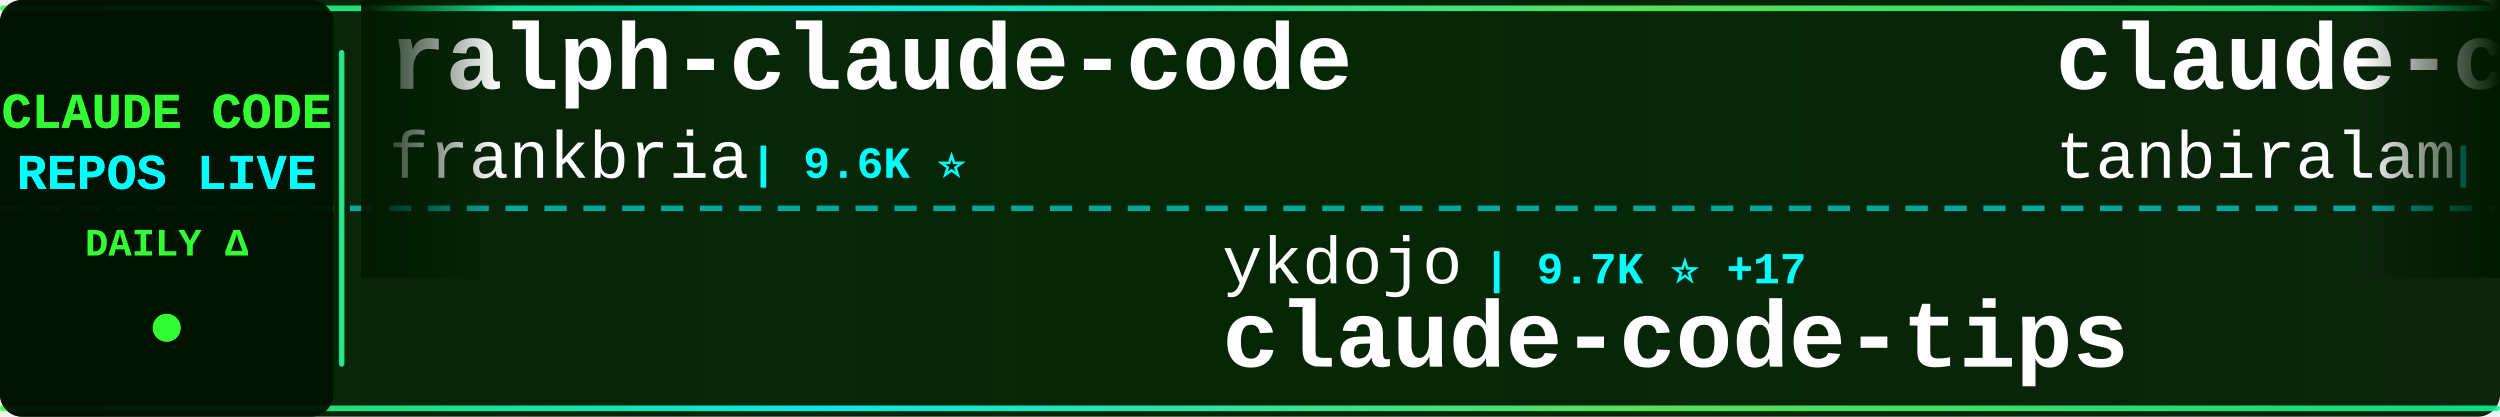
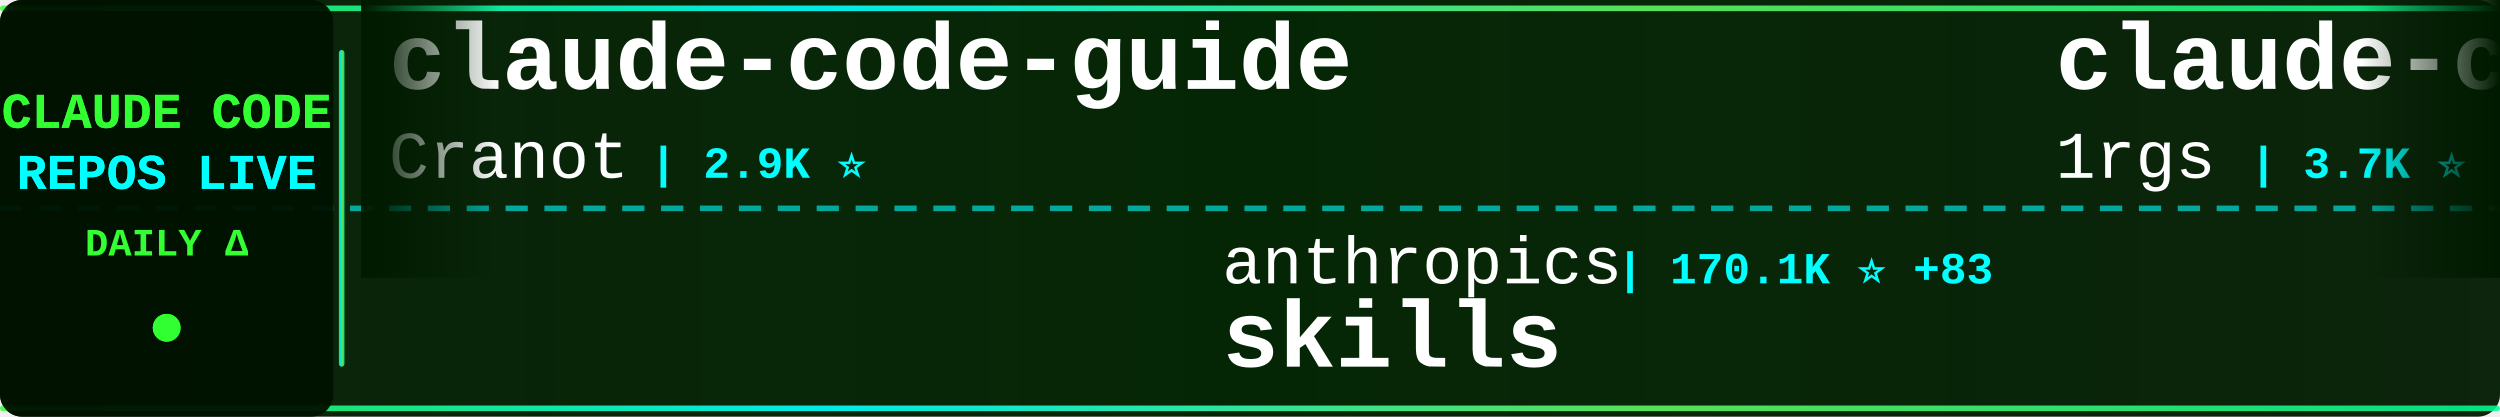
<svg xmlns="http://www.w3.org/2000/svg" width="900" height="150">
  <defs>
    <linearGradient id="tickerBg" x1="0%" y1="0%" x2="100%" y2="0%">
      <stop offset="0%" style="stop-color:#001a00;stop-opacity:0.95" />
      <stop offset="50%" style="stop-color:#002200;stop-opacity:0.98" />
      <stop offset="100%" style="stop-color:#001a00;stop-opacity:0.95" />
    </linearGradient>
    <linearGradient id="borderGrad" x1="0%" y1="0%" x2="100%" y2="0%">
      <stop offset="0%" style="stop-color:#33ff33;stop-opacity:0.85">
        <animate attributeName="stop-opacity" values="0.85;1;0.85" dur="2s" repeatCount="indefinite" />
      </stop>
      <stop offset="33%" style="stop-color:#00ffff;stop-opacity:0.9">
        <animate attributeName="stop-opacity" values="0.9;1;0.9" dur="2.2s" repeatCount="indefinite" />
      </stop>
      <stop offset="66%" style="stop-color:#66ff66;stop-opacity:0.85">
        <animate attributeName="stop-opacity" values="0.85;1;0.85" dur="1.8s" repeatCount="indefinite" />
      </stop>
      <stop offset="100%" style="stop-color:#00ff99;stop-opacity:0.85">
        <animate attributeName="stop-opacity" values="0.85;1;0.85" dur="2s" repeatCount="indefinite" />
      </stop>
    </linearGradient>
    <filter id="textGlow">
      <feGaussianBlur stdDeviation="0.1" result="coloredBlur" />
      <feMerge>
        <feMergeNode in="coloredBlur" />
        <feMergeNode in="SourceGraphic" />
      </feMerge>
    </filter>
    <filter id="metricGlow">
      <feGaussianBlur stdDeviation="0.2" result="coloredBlur" />
      <feMerge>
        <feMergeNode in="coloredBlur" />
        <feMergeNode in="SourceGraphic" />
      </feMerge>
    </filter>
    <linearGradient id="leftFade" x1="0%" y1="0%" x2="100%" y2="0%">
      <stop offset="0%" style="stop-color:#001a00;stop-opacity:1" />
      <stop offset="100%" style="stop-color:#001a00;stop-opacity:0" />
    </linearGradient>
    <linearGradient id="rightFade" x1="0%" y1="0%" x2="100%" y2="0%">
      <stop offset="0%" style="stop-color:#001a00;stop-opacity:0" />
      <stop offset="100%" style="stop-color:#001a00;stop-opacity:1" />
    </linearGradient>
  </defs>
  <rect width="900" height="150" fill="url(#tickerBg)" rx="8" />
  <rect x="0" y="2" width="900" height="2" fill="url(#borderGrad)" rx="1" />
  <rect x="0" y="146" width="900" height="2" fill="url(#borderGrad)" rx="1" />
  <line x1="0" y1="75" x2="900" y2="75" stroke="#00ffff" stroke-width="2" stroke-dasharray="8 6" opacity="0.6" />
  <rect x="0" y="0" width="120" height="150" fill="#001100" opacity="0.95" rx="8" />
  <text x="60" y="46" font-family="'Courier New', monospace" font-size="18" font-weight="bold" fill="#33ff33" text-anchor="middle" filter="url(#textGlow)">
    CLAUDE CODE
  </text>
  <text x="60" y="68" font-family="'Courier New', monospace" font-size="18" font-weight="bold" fill="#00ffff" text-anchor="middle" filter="url(#textGlow)">
    REPOS LIVE
  </text>
  <text x="60" y="92" font-family="'Courier New', monospace" font-size="14" font-weight="bold" fill="#33ff33" text-anchor="middle">
    DAILY Δ
  </text>
  <circle cx="60" cy="118" r="5" fill="#33ff33" filter="url(#metricGlow)">
    <animate attributeName="r" values="4;6;4" dur="1.5s" repeatCount="indefinite" />
    <animate attributeName="opacity" values="0.6;1;0.6" dur="1.5s" repeatCount="indefinite" />
  </circle>
  <rect x="122" y="18" width="2" height="114" fill="url(#borderGrad)" rx="1" />
  <clipPath id="tickerClip">
    <rect x="130" y="0" width="770" height="150" />
  </clipPath>
  <g clip-path="url(#tickerClip)">
    <g id="tickerItems">
      <animateTransform attributeName="transform" attributeType="XML" type="translate" from="0 0" to="-3000 0" dur="54s" repeatCount="indefinite" />
      <g transform="translate(0, 0)">
+         <text x="140" y="32" font-family="'Courier New', monospace" font-size="34" font-weight="bold" fill="#ffffff">claude-code-guide</text>
+         <text x="140" y="64" font-family="'Courier New', monospace" font-size="24" font-weight="normal" fill="#ffffff" opacity="1.0">Cranot</text>
+         <text x="234" y="64" font-family="'Courier New', monospace" font-size="16" font-weight="bold" fill="#00ffff"> | 2.9K ⭐</text>
+       </g>
+       <g transform="translate(300, 0)">
+         <text x="140" y="102" font-family="'Courier New', monospace" font-size="24" font-weight="normal" fill="#ffffff" opacity="1.0">anthropics</text>
+         <text x="282" y="102" font-family="'Courier New', monospace" font-size="16" font-weight="bold" fill="#00ffff"> | 170.1K ⭐ +83</text>
+         <text x="140" y="132" font-family="'Courier New', monospace" font-size="34" font-weight="bold" fill="#ffffff">skills</text>
+       </g>
+       <g transform="translate(600, 0)">
+         <text x="140" y="32" font-family="'Courier New', monospace" font-size="34" font-weight="bold" fill="#ffffff">claude-code-proxy</text>
+         <text x="140" y="64" font-family="'Courier New', monospace" font-size="24" font-weight="normal" fill="#ffffff" opacity="1.0">1rgs</text>
+         <text x="210" y="64" font-family="'Courier New', monospace" font-size="16" font-weight="bold" fill="#00ffff"> | 3.7K ⭐</text>
+       </g>
+       <g transform="translate(900, 0)">
+         <text x="140" y="102" font-family="'Courier New', monospace" font-size="24" font-weight="normal" fill="#ffffff" opacity="1.0">Yeachan-Heo</text>
+         <text x="294" y="102" font-family="'Courier New', monospace" font-size="16" font-weight="bold" fill="#00ffff"> | 38.6K ⭐ +7</text>
+         <text x="140" y="132" font-family="'Courier New', monospace" font-size="34" font-weight="bold" fill="#ffffff">oh-my-claudecode</text>
+       </g>
+       <g transform="translate(1200, 0)">
        <text x="140" y="32" font-family="'Courier New', monospace" font-size="34" font-weight="bold" fill="#ffffff">ralph-claude-code</text>
        <text x="140" y="64" font-family="'Courier New', monospace" font-size="24" font-weight="normal" fill="#ffffff" opacity="1.0">frankbria</text>
-         <text x="270" y="64" font-family="'Courier New', monospace" font-size="16" font-weight="bold" fill="#00ffff"> | 9.6K ⭐</text>
-       </g>
-       <g transform="translate(300, 0)">
-         <text x="140" y="102" font-family="'Courier New', monospace" font-size="24" font-weight="normal" fill="#ffffff" opacity="1.0">ykdojo</text>
-         <text x="234" y="102" font-family="'Courier New', monospace" font-size="16" font-weight="bold" fill="#00ffff"> | 9.7K ⭐ +17</text>
-         <text x="140" y="132" font-family="'Courier New', monospace" font-size="34" font-weight="bold" fill="#ffffff">claude-code-tips</text>
-       </g>
-       <g transform="translate(600, 0)">
-         <text x="140" y="32" font-family="'Courier New', monospace" font-size="34" font-weight="bold" fill="#ffffff">claude-code</text>
-         <text x="140" y="64" font-family="'Courier New', monospace" font-size="24" font-weight="normal" fill="#ffffff" opacity="1.0">tanbiralam</text>
-         <text x="282" y="64" font-family="'Courier New', monospace" font-size="16" font-weight="bold" fill="#00ffff"> | 2.2K ⭐</text>
-       </g>
-       <g transform="translate(900, 0)">
-         <text x="140" y="102" font-family="'Courier New', monospace" font-size="24" font-weight="normal" fill="#ffffff" opacity="1.0">Donchitos</text>
-         <text x="270" y="102" font-family="'Courier New', monospace" font-size="16" font-weight="bold" fill="#00ffff"> | 24.0K ⭐ +11</text>
-         <text x="140" y="132" font-family="'Courier New', monospace" font-size="34" font-weight="bold" fill="#ffffff">Claude-Code-Game-Studios</text>
-       </g>
-       <g transform="translate(1200, 0)">
-         <text x="140" y="32" font-family="'Courier New', monospace" font-size="34" font-weight="bold" fill="#ffffff">claude-code-telegram</text>
-         <text x="140" y="64" font-family="'Courier New', monospace" font-size="24" font-weight="normal" fill="#ffffff" opacity="1.0">RichardAtCT</text>
-         <text x="294" y="64" font-family="'Courier New', monospace" font-size="16" font-weight="bold" fill="#00ffff"> | 2.8K ⭐</text>
+         <text x="270" y="64" font-family="'Courier New', monospace" font-size="16" font-weight="bold" fill="#00ffff"> | 9.6K ⭐ +2</text>
      </g>
      <g transform="translate(1500, 0)">
-         <text x="140" y="102" font-family="'Courier New', monospace" font-size="24" font-weight="normal" fill="#ffffff" opacity="1.0">affaan-m</text>
-         <text x="258" y="102" font-family="'Courier New', monospace" font-size="16" font-weight="bold" fill="#00ffff"> | 240.7K ⭐ +57</text>
-         <text x="140" y="132" font-family="'Courier New', monospace" font-size="34" font-weight="bold" fill="#ffffff">ECC</text>
+         <text x="140" y="102" font-family="'Courier New', monospace" font-size="24" font-weight="normal" fill="#ffffff" opacity="1.0">anthropics</text>
+         <text x="282" y="102" font-family="'Courier New', monospace" font-size="16" font-weight="bold" fill="#00ffff"> | 5.9K ⭐ +22</text>
+         <text x="140" y="132" font-family="'Courier New', monospace" font-size="34" font-weight="bold" fill="#ffffff">claude-code-security-rev...</text>
      </g>
      <g transform="translate(1800, 0)">
-         <text x="140" y="32" font-family="'Courier New', monospace" font-size="34" font-weight="bold" fill="#ffffff">claude-code-source</text>
-         <text x="140" y="64" font-family="'Courier New', monospace" font-size="24" font-weight="normal" fill="#ffffff" opacity="1.0">hangsman</text>
-         <text x="258" y="64" font-family="'Courier New', monospace" font-size="16" font-weight="bold" fill="#00ffff"> | 791 ⭐</text>
+         <text x="140" y="32" font-family="'Courier New', monospace" font-size="34" font-weight="bold" fill="#ffffff">awesome-claude-code-plug...</text>
+         <text x="140" y="64" font-family="'Courier New', monospace" font-size="24" font-weight="normal" fill="#ffffff" opacity="1.0">ccplugins</text>
+         <text x="270" y="64" font-family="'Courier New', monospace" font-size="16" font-weight="bold" fill="#00ffff"> | 917 ⭐ +1</text>
      </g>
      <g transform="translate(2100, 0)">
-         <text x="140" y="102" font-family="'Courier New', monospace" font-size="24" font-weight="normal" fill="#ffffff" opacity="1.0">repowise-dev</text>
-         <text x="306" y="102" font-family="'Courier New', monospace" font-size="16" font-weight="bold" fill="#00ffff"> | 1.2K ⭐</text>
-         <text x="140" y="132" font-family="'Courier New', monospace" font-size="34" font-weight="bold" fill="#ffffff">claude-code-prompts</text>
+         <text x="140" y="102" font-family="'Courier New', monospace" font-size="24" font-weight="normal" fill="#ffffff" opacity="1.0">xorespesp</text>
+         <text x="270" y="102" font-family="'Courier New', monospace" font-size="16" font-weight="bold" fill="#00ffff"> | 231 ⭐</text>
+         <text x="140" y="132" font-family="'Courier New', monospace" font-size="34" font-weight="bold" fill="#ffffff">claude-code</text>
      </g>
      <g transform="translate(2400, 0)">
-         <text x="140" y="32" font-family="'Courier New', monospace" font-size="34" font-weight="bold" fill="#ffffff">claude-code-source-code</text>
-         <text x="140" y="64" font-family="'Courier New', monospace" font-size="24" font-weight="normal" fill="#ffffff" opacity="1.0">777genius</text>
-         <text x="270" y="64" font-family="'Courier New', monospace" font-size="16" font-weight="bold" fill="#00ffff"> | 926 ⭐</text>
+         <text x="140" y="32" font-family="'Courier New', monospace" font-size="34" font-weight="bold" fill="#ffffff">claude-code</text>
+         <text x="140" y="64" font-family="'Courier New', monospace" font-size="24" font-weight="normal" fill="#ffffff" opacity="1.0">claude-code-best</text>
+         <text x="354" y="64" font-family="'Courier New', monospace" font-size="16" font-weight="bold" fill="#00ffff"> | 22.1K ⭐ +9</text>
      </g>
      <g transform="translate(2700, 0)">
-         <text x="140" y="102" font-family="'Courier New', monospace" font-size="24" font-weight="normal" fill="#ffffff" opacity="1.0">freestylefly</text>
-         <text x="306" y="102" font-family="'Courier New', monospace" font-size="16" font-weight="bold" fill="#00ffff"> | 128 ⭐</text>
-         <text x="140" y="132" font-family="'Courier New', monospace" font-size="34" font-weight="bold" fill="#ffffff">claude-code</text>
+         <text x="140" y="102" font-family="'Courier New', monospace" font-size="24" font-weight="normal" fill="#ffffff" opacity="1.0">multica-ai</text>
+         <text x="282" y="102" font-family="'Courier New', monospace" font-size="16" font-weight="bold" fill="#00ffff"> | 203.4K ⭐ +67</text>
+         <text x="140" y="132" font-family="'Courier New', monospace" font-size="34" font-weight="bold" fill="#ffffff">andrej-karpathy-skills</text>
      </g>
      <g transform="translate(3000, 0)">
-         <text x="140" y="32" font-family="'Courier New', monospace" font-size="34" font-weight="bold" fill="#ffffff">ralph-claude-code</text>
-         <text x="140" y="64" font-family="'Courier New', monospace" font-size="24" font-weight="normal" fill="#ffffff" opacity="1.0">frankbria</text>
-         <text x="270" y="64" font-family="'Courier New', monospace" font-size="16" font-weight="bold" fill="#00ffff"> | 9.6K ⭐</text>
+         <text x="140" y="32" font-family="'Courier New', monospace" font-size="34" font-weight="bold" fill="#ffffff">claude-code-guide</text>
+         <text x="140" y="64" font-family="'Courier New', monospace" font-size="24" font-weight="normal" fill="#ffffff" opacity="1.0">Cranot</text>
+         <text x="234" y="64" font-family="'Courier New', monospace" font-size="16" font-weight="bold" fill="#00ffff"> | 2.9K ⭐</text>
      </g>
      <g transform="translate(3300, 0)">
-         <text x="140" y="102" font-family="'Courier New', monospace" font-size="24" font-weight="normal" fill="#ffffff" opacity="1.0">ykdojo</text>
-         <text x="234" y="102" font-family="'Courier New', monospace" font-size="16" font-weight="bold" fill="#00ffff"> | 9.7K ⭐ +17</text>
-         <text x="140" y="132" font-family="'Courier New', monospace" font-size="34" font-weight="bold" fill="#ffffff">claude-code-tips</text>
+         <text x="140" y="102" font-family="'Courier New', monospace" font-size="24" font-weight="normal" fill="#ffffff" opacity="1.0">anthropics</text>
+         <text x="282" y="102" font-family="'Courier New', monospace" font-size="16" font-weight="bold" fill="#00ffff"> | 170.1K ⭐ +83</text>
+         <text x="140" y="132" font-family="'Courier New', monospace" font-size="34" font-weight="bold" fill="#ffffff">skills</text>
      </g>
      <g transform="translate(3600, 0)">
-         <text x="140" y="32" font-family="'Courier New', monospace" font-size="34" font-weight="bold" fill="#ffffff">claude-code</text>
-         <text x="140" y="64" font-family="'Courier New', monospace" font-size="24" font-weight="normal" fill="#ffffff" opacity="1.0">tanbiralam</text>
-         <text x="282" y="64" font-family="'Courier New', monospace" font-size="16" font-weight="bold" fill="#00ffff"> | 2.2K ⭐</text>
+         <text x="140" y="32" font-family="'Courier New', monospace" font-size="34" font-weight="bold" fill="#ffffff">claude-code-proxy</text>
+         <text x="140" y="64" font-family="'Courier New', monospace" font-size="24" font-weight="normal" fill="#ffffff" opacity="1.0">1rgs</text>
+         <text x="210" y="64" font-family="'Courier New', monospace" font-size="16" font-weight="bold" fill="#00ffff"> | 3.7K ⭐</text>
      </g>
      <g transform="translate(3900, 0)">
-         <text x="140" y="102" font-family="'Courier New', monospace" font-size="24" font-weight="normal" fill="#ffffff" opacity="1.0">Donchitos</text>
-         <text x="270" y="102" font-family="'Courier New', monospace" font-size="16" font-weight="bold" fill="#00ffff"> | 24.0K ⭐ +11</text>
-         <text x="140" y="132" font-family="'Courier New', monospace" font-size="34" font-weight="bold" fill="#ffffff">Claude-Code-Game-Studios</text>
+         <text x="140" y="102" font-family="'Courier New', monospace" font-size="24" font-weight="normal" fill="#ffffff" opacity="1.0">Yeachan-Heo</text>
+         <text x="294" y="102" font-family="'Courier New', monospace" font-size="16" font-weight="bold" fill="#00ffff"> | 38.6K ⭐ +7</text>
+         <text x="140" y="132" font-family="'Courier New', monospace" font-size="34" font-weight="bold" fill="#ffffff">oh-my-claudecode</text>
      </g>
    </g>
  </g>
  <rect x="130" y="0" width="50" height="100" fill="url(#leftFade)" />
  <rect x="850" y="0" width="50" height="100" fill="url(#rightFade)" />
</svg>
